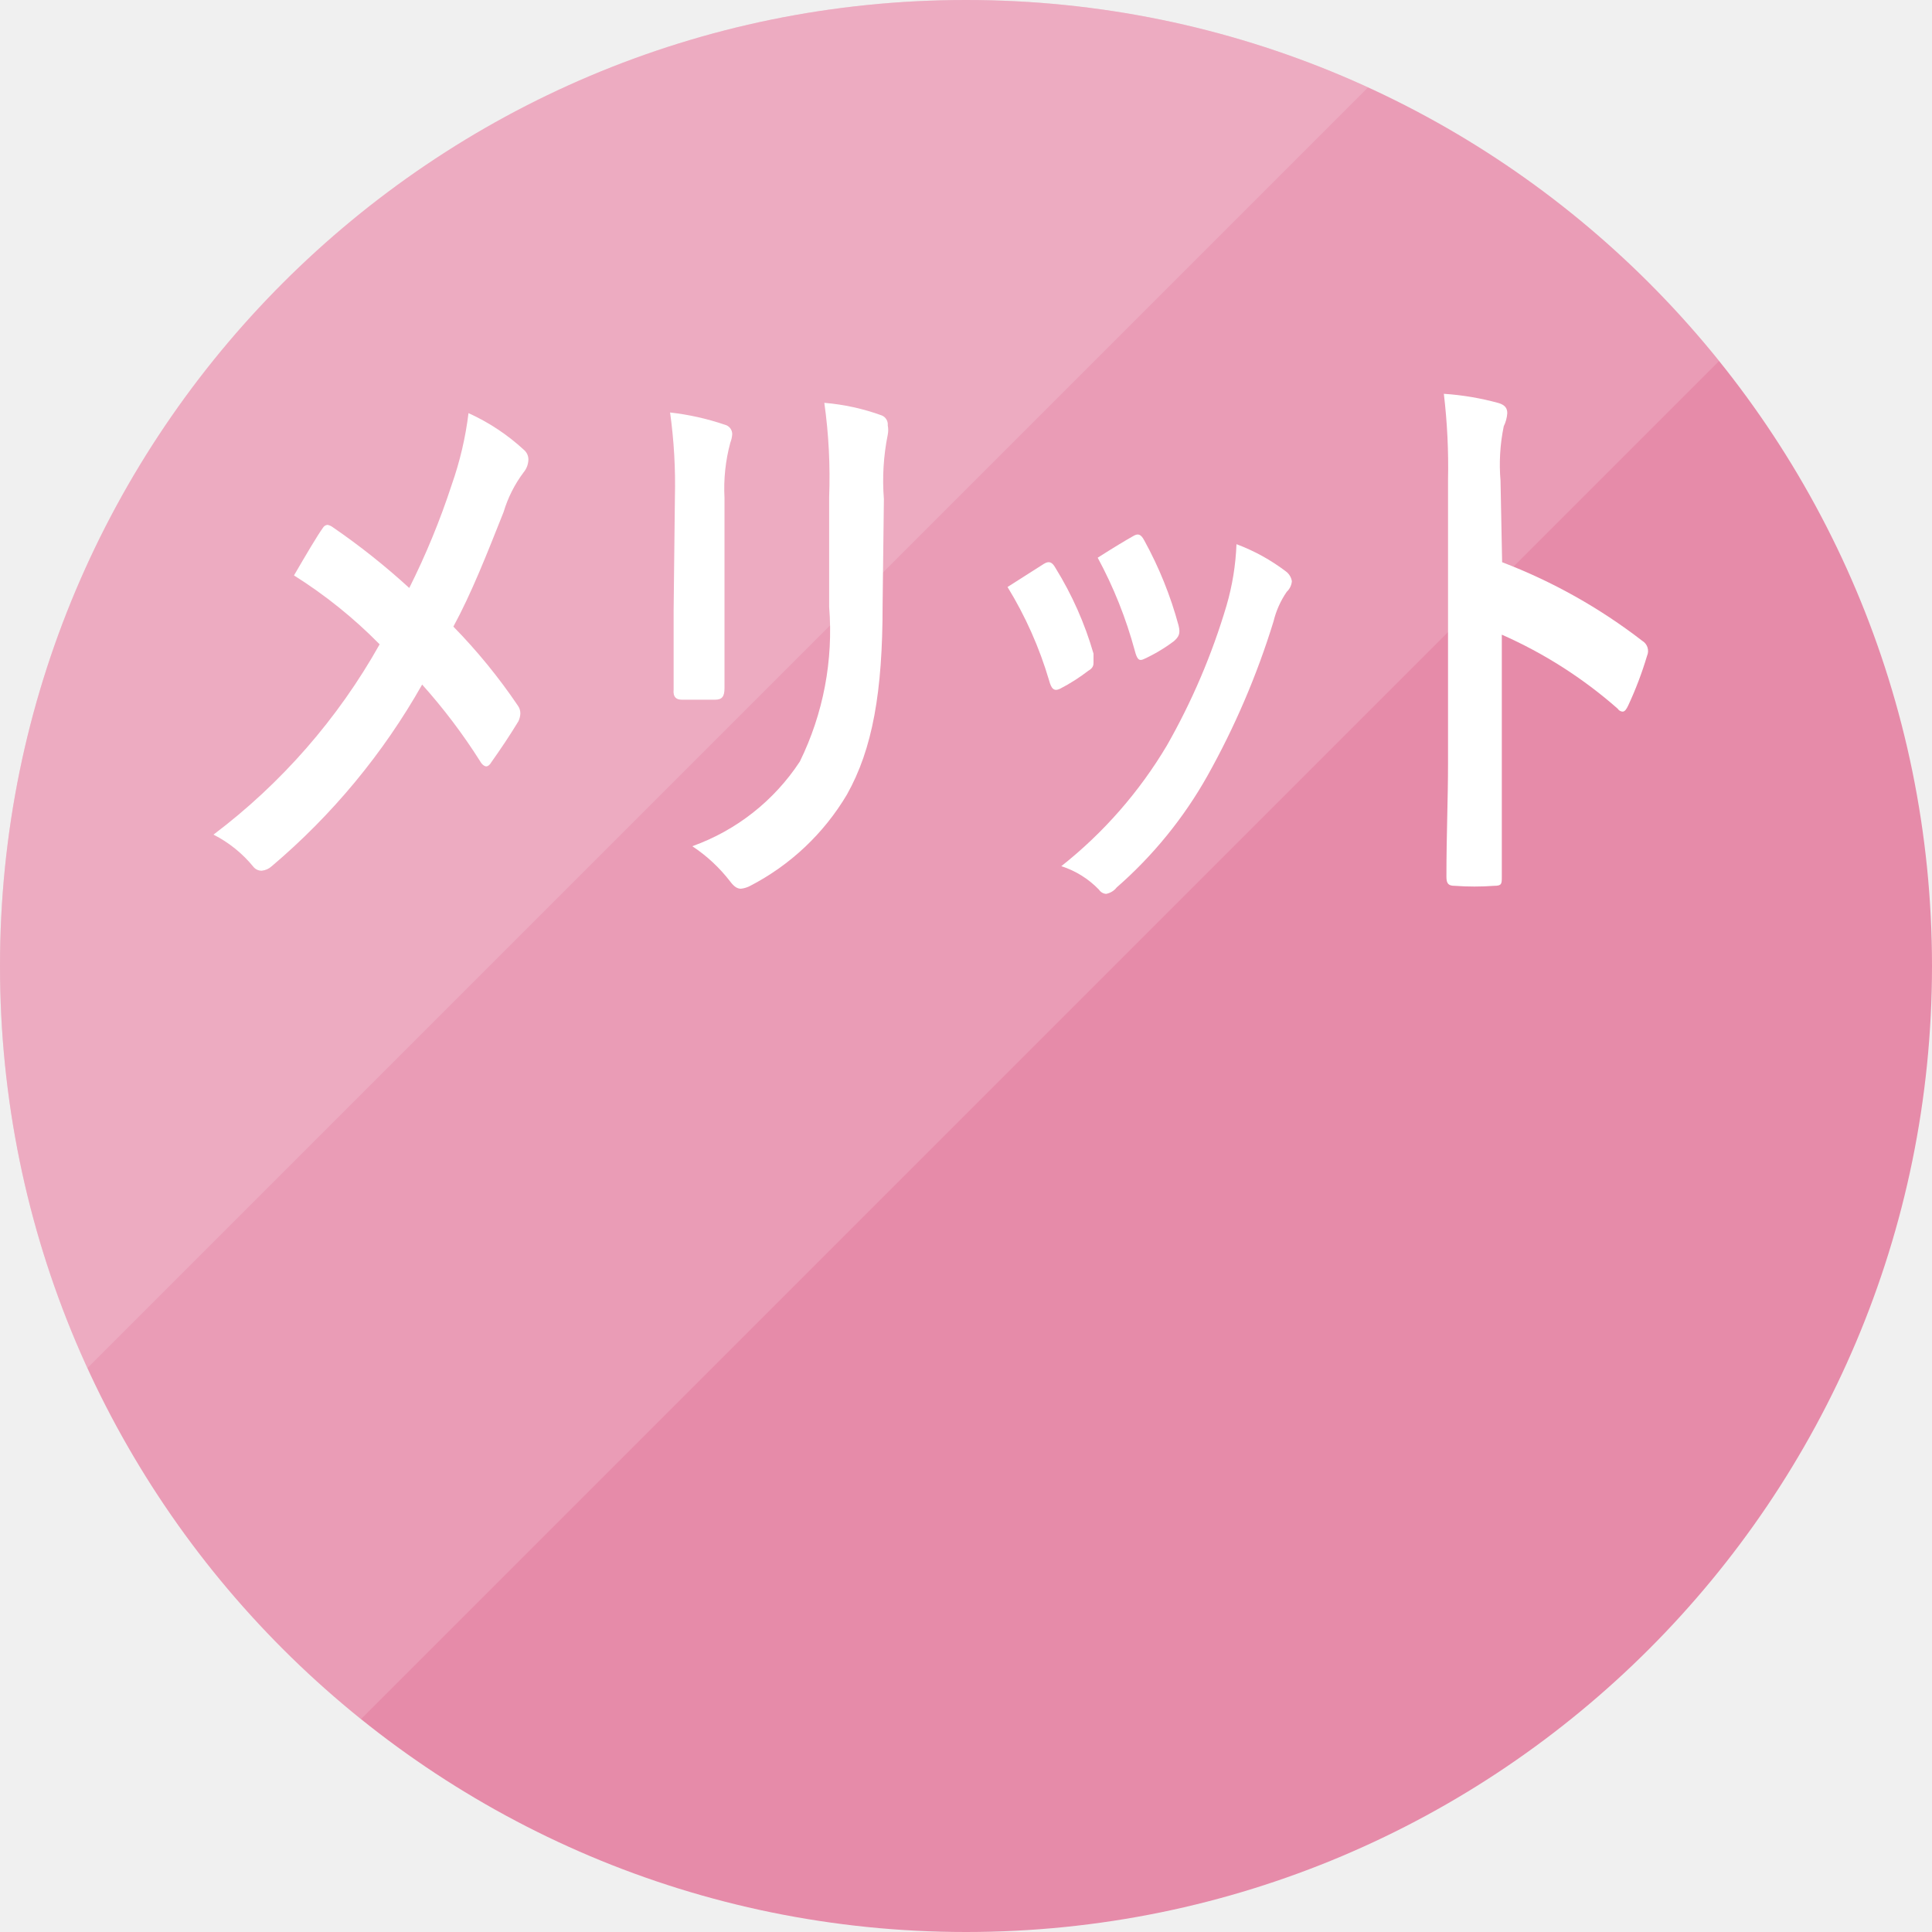
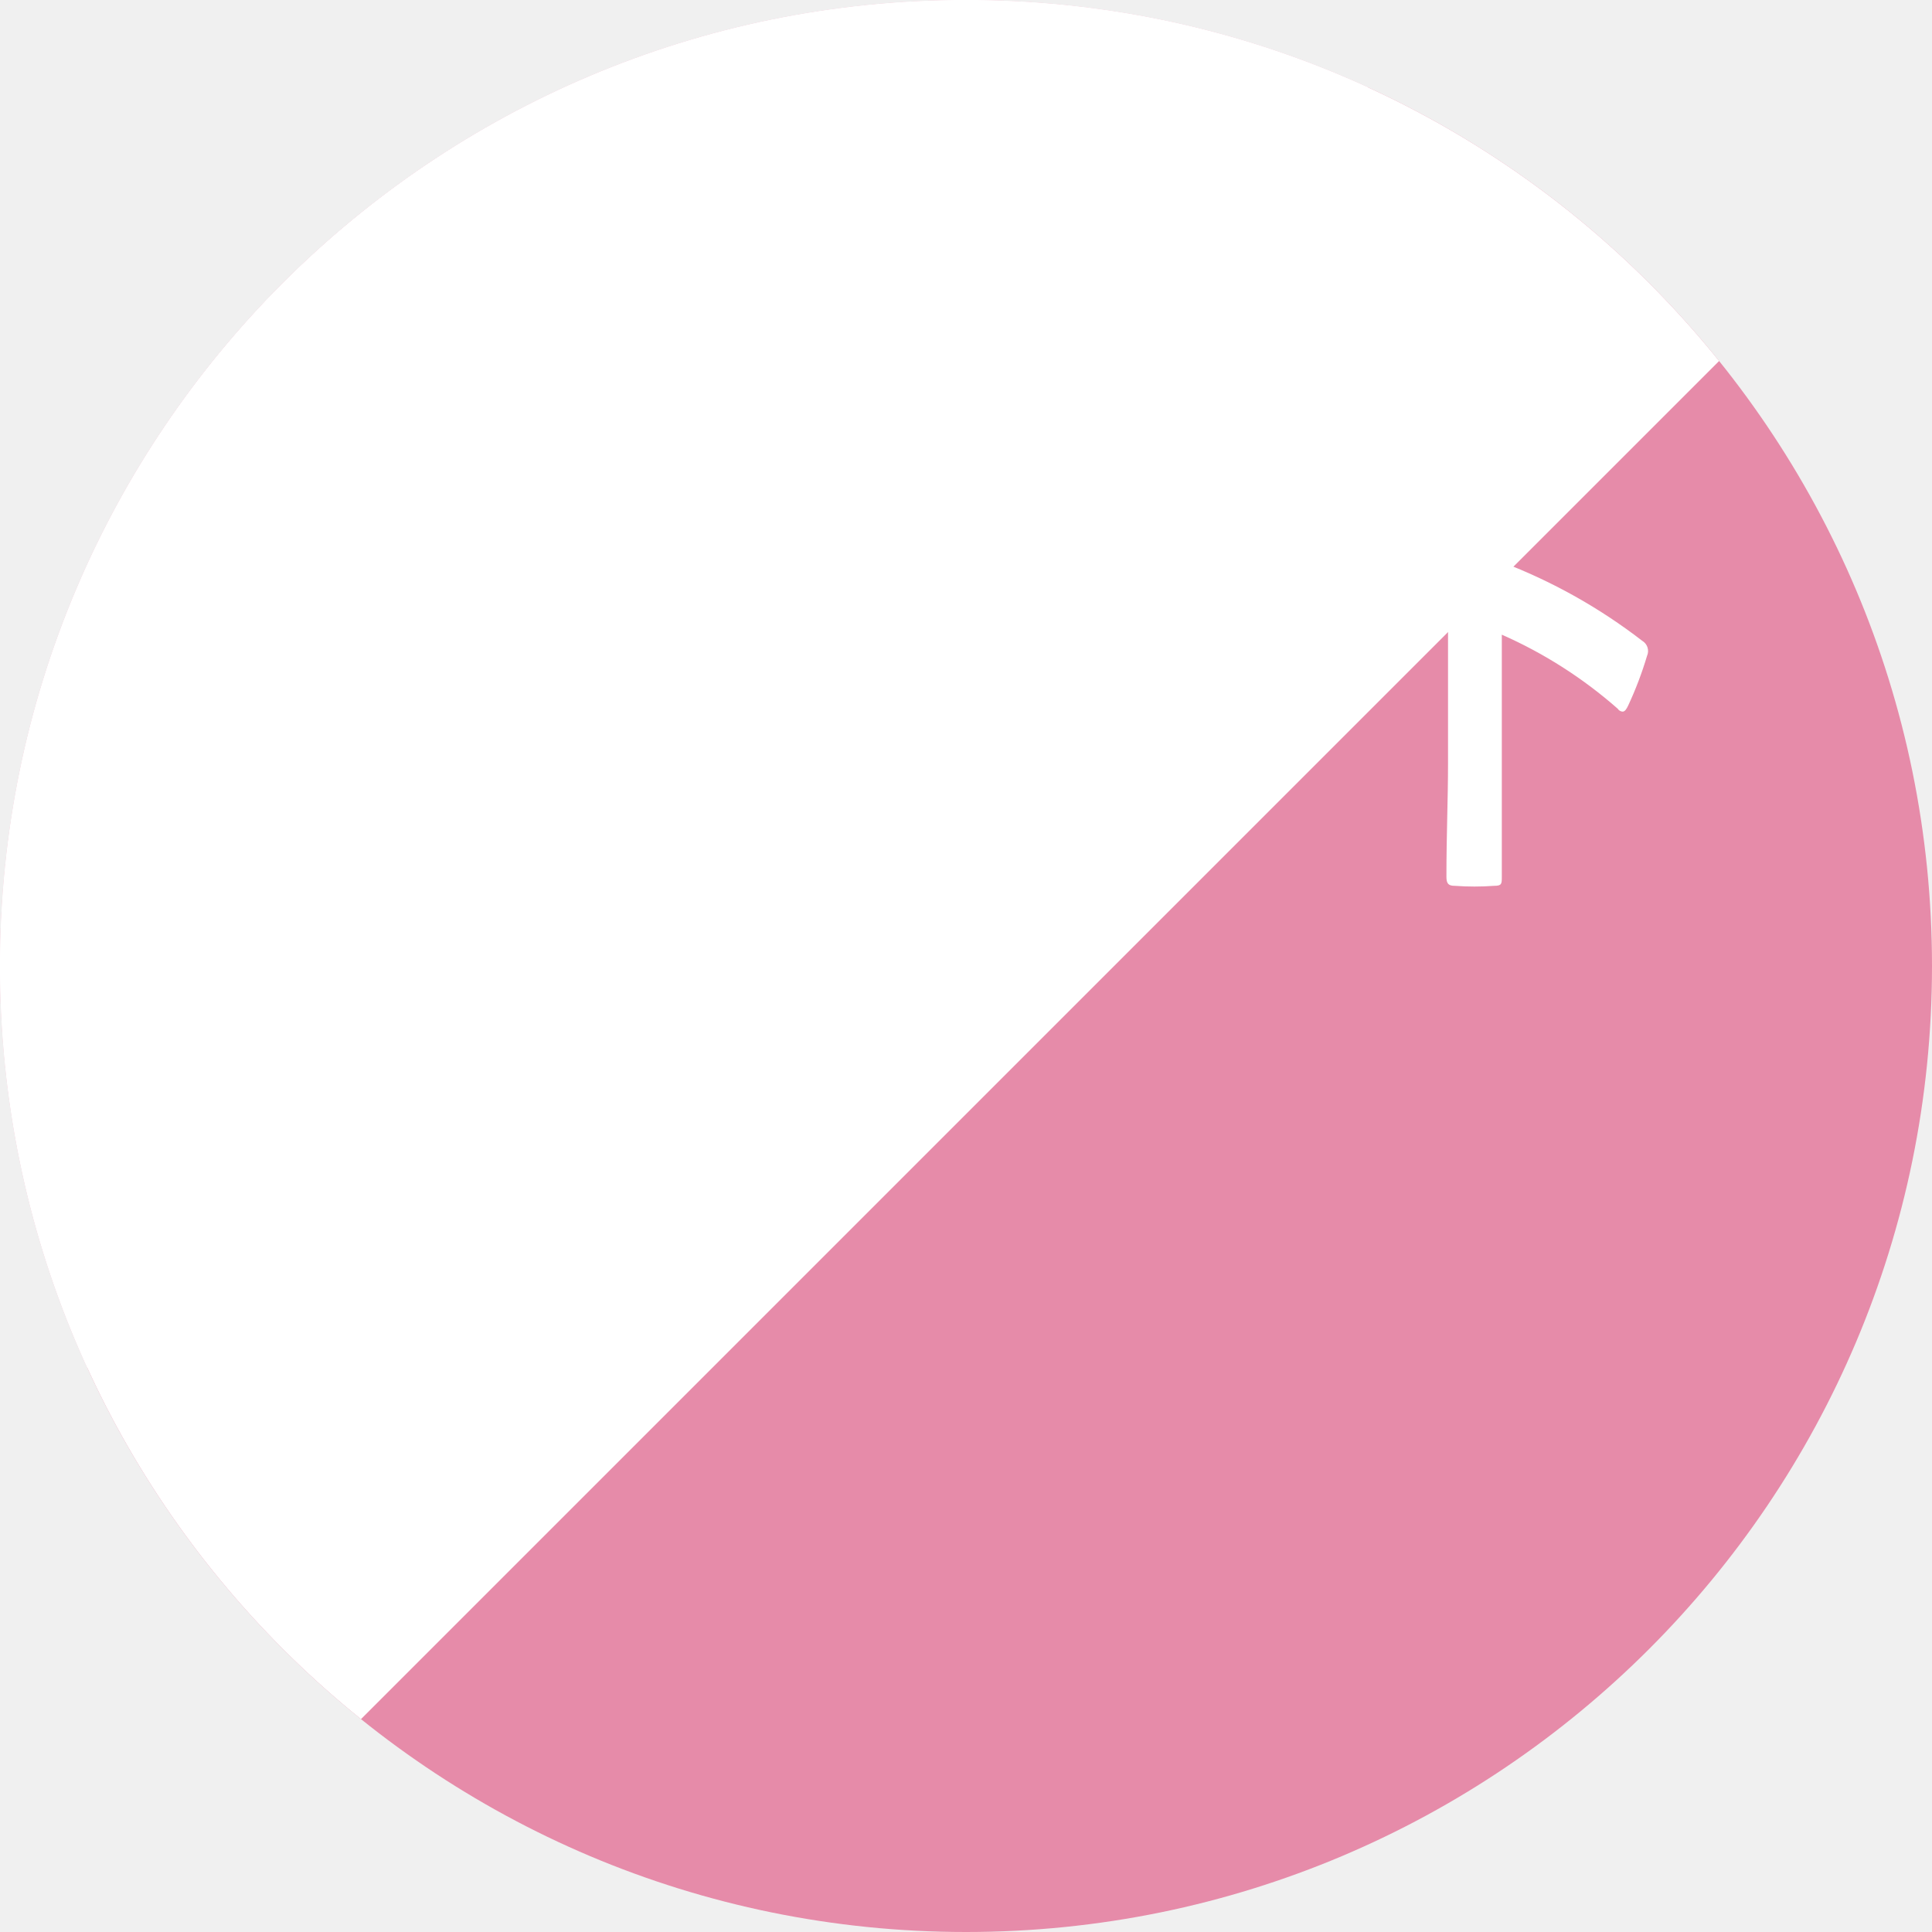
<svg xmlns="http://www.w3.org/2000/svg" viewBox="0 0 60 60">
  <defs>
-     <style>.cls-1{fill:none;}.cls-2{isolation:isolate;}.cls-3{fill:#e68ba9;}.cls-4{opacity:0.15;}.cls-5{clip-path:url(#clip-path);}.cls-6{fill:#fff;}.cls-7{clip-path:url(#clip-path-2);}</style>
    <clipPath id="clip-path" transform="translate(-9.5 -10.1)">
-       <polygon class="cls-1" points="9.4 10 9.4 74.8 74.2 10 9.4 10" />
+       <path class="cls-1" d="M9.4 10v64.8L74.2 10H9.4z" />
    </clipPath>
    <clipPath id="clip-path-2" transform="translate(-9.5 -10.1)">
-       <polygon class="cls-1" points="0 0 0 64.8 64.8 0 0 0" />
+       <path class="cls-1" d="M0 0v64.8L64.8 0H0z" />
    </clipPath>
+     <style>.cls-1{fill:none}.cls-6{fill:#fff}</style>
  </defs>
-   <g>
-     <g class="cls-2">
-       <g>
-         <circle class="cls-3" cx="30" cy="30" r="30" />
-       </g>
-     </g>
-     <g class="cls-2">
-       <g class="cls-4">
-         <g class="cls-5">
-           <g>
-             <circle class="cls-6" cx="30" cy="30" r="30" />
-           </g>
-         </g>
-       </g>
-     </g>
-     <g class="cls-2">
-       <g class="cls-4">
-         <g class="cls-7">
-           <g>
-             <circle class="cls-6" cx="30" cy="30" r="30" />
-           </g>
-         </g>
-       </g>
-     </g>
-     <g id="テキスト">
-       <path class="cls-6" d="M23.53,25.15a10.55,10.55,0,0,0,.52-2.22,6.48,6.48,0,0,1,1.72,1.14.39.39,0,0,1,.14.3.64.64,0,0,1-.15.4A3.93,3.93,0,0,0,25.14,26c-.52,1.31-1,2.53-1.56,3.56a17.59,17.59,0,0,1,2,2.45.41.41,0,0,1,.08.25.64.64,0,0,1-.06.24c-.28.46-.55.86-.84,1.27-.05.09-.11.13-.16.13s-.13-.05-.19-.16a17.89,17.89,0,0,0-1.8-2.38A20.81,20.81,0,0,1,17.94,37a.53.53,0,0,1-.31.14.32.32,0,0,1-.26-.12,3.85,3.85,0,0,0-1.24-1,19.11,19.11,0,0,0,5.16-5.91,14.74,14.74,0,0,0-2.66-2.14c.39-.67.72-1.23.9-1.48a.18.18,0,0,1,.14-.09.37.37,0,0,1,.16.07,21.72,21.72,0,0,1,2.38,1.89A23.26,23.26,0,0,0,23.53,25.15Z" transform="translate(-9.5 -10.1)" />
-       <path class="cls-6" d="M30.46,25.54a16.18,16.18,0,0,0-.15-2.63,8.09,8.09,0,0,1,1.7.38.3.3,0,0,1,.23.29.88.88,0,0,1-.06.27A5.45,5.45,0,0,0,32,25.56V29.2c0,.93,0,1.64,0,2.27,0,.27-.08.36-.3.36H30.68c-.19,0-.28-.09-.26-.31,0-.63,0-1.67,0-2.45Zm6.45,3.37c0,2.67-.31,4.45-1.11,5.87a7.5,7.5,0,0,1-3,2.83.79.79,0,0,1-.29.09c-.11,0-.21-.06-.33-.22A4.88,4.88,0,0,0,31,36.38a6.69,6.69,0,0,0,3.34-2.63,9.21,9.21,0,0,0,.91-4.8V25.54a16.55,16.55,0,0,0-.15-2.93,6.91,6.91,0,0,1,1.78.39.3.3,0,0,1,.19.31.74.74,0,0,1,0,.29,7.22,7.22,0,0,0-.12,2Z" transform="translate(-9.5 -10.1)" />
-       <path class="cls-6" d="M41.92,27.61c.15-.09.25-.07.36.13a10.66,10.66,0,0,1,1.18,2.66c0,.13,0,.2,0,.27s0,.17-.16.26a5.84,5.84,0,0,1-.88.56c-.19.09-.27,0-.34-.26a12.08,12.08,0,0,0-1.29-2.9C41.31,28,41.64,27.79,41.92,27.61Zm7.52.24a.47.47,0,0,1,.18.3.51.51,0,0,1-.16.33,2.77,2.77,0,0,0-.41.92A24.69,24.69,0,0,1,47,34.19a13.16,13.16,0,0,1-2.82,3.47.54.54,0,0,1-.33.2.29.29,0,0,1-.22-.13A2.81,2.81,0,0,0,42.46,37a13.72,13.72,0,0,0,3.28-3.75,20.62,20.62,0,0,0,1.85-4.34A7.86,7.86,0,0,0,47.9,27,6,6,0,0,1,49.44,27.85Zm-4.75-1.1c.15-.09.24-.07.35.14a11.93,11.93,0,0,1,1.06,2.63c.07.27,0,.36-.14.49a5.07,5.07,0,0,1-.94.56c-.15.07-.21,0-.28-.27a13.43,13.43,0,0,0-1.15-2.88C44.14,27.07,44.46,26.88,44.69,26.75Z" transform="translate(-9.5 -10.1)" />
-       <path class="cls-6" d="M56.15,27.56A17.11,17.11,0,0,1,60.5,30a.37.37,0,0,1,.15.47A11.29,11.29,0,0,1,60.07,32c-.06.13-.11.2-.18.2a.19.19,0,0,1-.15-.09,14,14,0,0,0-3.6-2.3v4c0,1.17,0,2.23,0,3.52,0,.22,0,.28-.24.28a8.28,8.28,0,0,1-1.22,0c-.19,0-.26-.06-.26-.28,0-1.33.05-2.39.05-3.54V25a19.18,19.18,0,0,0-.13-2.67,8.5,8.5,0,0,1,1.71.29c.19.06.26.16.26.31a1.09,1.09,0,0,1-.11.41,5.9,5.9,0,0,0-.1,1.69Z" transform="translate(-9.5 -10.1)" />
-     </g>
+   <circle cx="30" cy="30" r="30" fill="#e68ba9" />
+   <g clip-path="url(#clip-path)">
+     <circle class="cls-6" cx="30" cy="30" r="30" />
  </g>
+   <g clip-path="url(#clip-path-2)">
+     <circle class="cls-6" cx="30" cy="30" r="30" />
+   </g>
+   <path class="cls-6" d="M23.53 25.15a10.55 10.55 0 00.52-2.22 6.48 6.48 0 011.72 1.14.39.39 0 01.14.3.64.64 0 01-.15.4 3.93 3.93 0 00-.62 1.23c-.52 1.31-1 2.53-1.56 3.56a17.59 17.59 0 012 2.45.41.41 0 01.08.25.64.64 0 01-.06.24c-.28.46-.55.86-.84 1.27-.05.09-.11.13-.16.13s-.13-.05-.19-.16a17.89 17.89 0 00-1.8-2.38A20.81 20.81 0 0117.94 37a.53.53 0 01-.31.14.32.32 0 01-.26-.12 3.85 3.85 0 00-1.24-1 19.11 19.11 0 005.16-5.91 14.74 14.74 0 00-2.66-2.14c.39-.67.72-1.23.9-1.48a.18.18 0 01.14-.09.37.37 0 01.16.07 21.72 21.72 0 012.38 1.89 23.26 23.26 0 001.32-3.21zm6.93.39a16.18 16.18 0 00-.15-2.63 8.09 8.09 0 011.7.38.3.3 0 01.23.29.88.88 0 01-.06.27 5.45 5.45 0 00-.18 1.71v5.91c0 .27-.08.36-.3.36h-1.02c-.19 0-.28-.09-.26-.31v-2.45zm6.45 3.37c0 2.67-.31 4.45-1.11 5.87a7.5 7.5 0 01-3 2.83.79.79 0 01-.29.09c-.11 0-.21-.06-.33-.22a4.88 4.88 0 00-1.18-1.1 6.69 6.69 0 003.34-2.63 9.21 9.21 0 00.91-4.8v-3.41a16.55 16.55 0 00-.15-2.93 6.91 6.91 0 011.78.39.3.3 0 01.19.31.74.74 0 010 .29 7.22 7.22 0 00-.12 2zm5.01-1.3c.15-.09.25-.07.36.13a10.66 10.66 0 011.18 2.66v.27c0 .07 0 .17-.16.26a5.84 5.84 0 01-.88.56c-.19.09-.27 0-.34-.26a12.08 12.08 0 00-1.29-2.9c.52-.33.85-.54 1.13-.72zm7.52.24a.47.47 0 01.18.3.51.51 0 01-.16.33 2.77 2.77 0 00-.41.92A24.69 24.69 0 0147 34.19a13.16 13.16 0 01-2.82 3.47.54.54 0 01-.33.2.29.29 0 01-.22-.13 2.81 2.81 0 00-1.17-.73 13.72 13.72 0 003.28-3.75 20.62 20.62 0 001.85-4.34A7.86 7.86 0 0047.9 27a6 6 0 011.54.85zm-4.75-1.1c.15-.09.24-.07.35.14a11.93 11.93 0 011.06 2.63c.07.27 0 .36-.14.49a5.07 5.07 0 01-.94.56c-.15.07-.21 0-.28-.27a13.43 13.43 0 00-1.15-2.88c.55-.35.87-.54 1.1-.67zm11.46.81A17.11 17.11 0 0160.5 30a.37.37 0 01.15.47 11.29 11.29 0 01-.58 1.53c-.06.13-.11.2-.18.2a.19.19 0 01-.15-.09 14 14 0 00-3.6-2.3v7.52c0 .22 0 .28-.24.28a8.28 8.28 0 01-1.22 0c-.19 0-.26-.06-.26-.28 0-1.33.05-2.39.05-3.54V25a19.18 19.18 0 00-.13-2.67 8.5 8.5 0 011.71.29c.19.06.26.16.26.31a1.09 1.09 0 01-.11.41 5.9 5.9 0 00-.1 1.69z" transform="translate(-9.5 -10.1)" id="テキスト" />
</svg>
